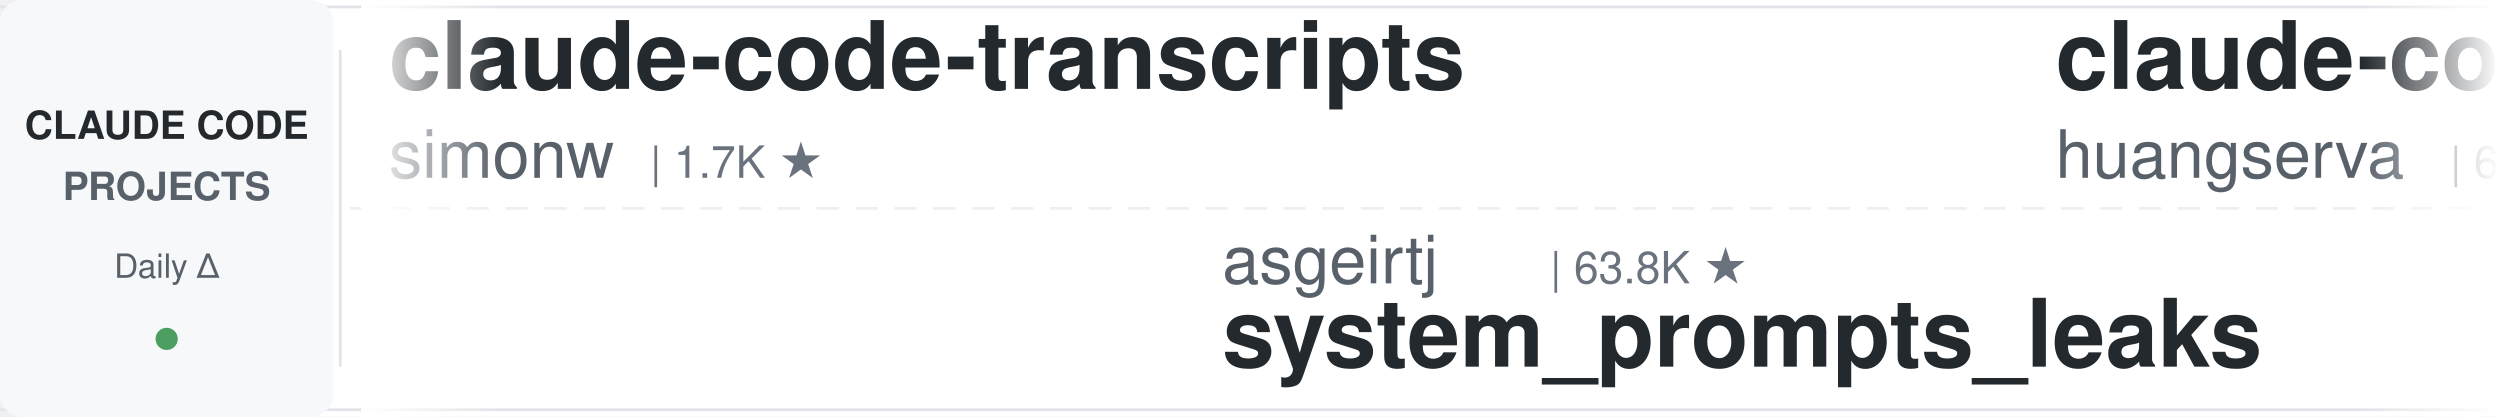
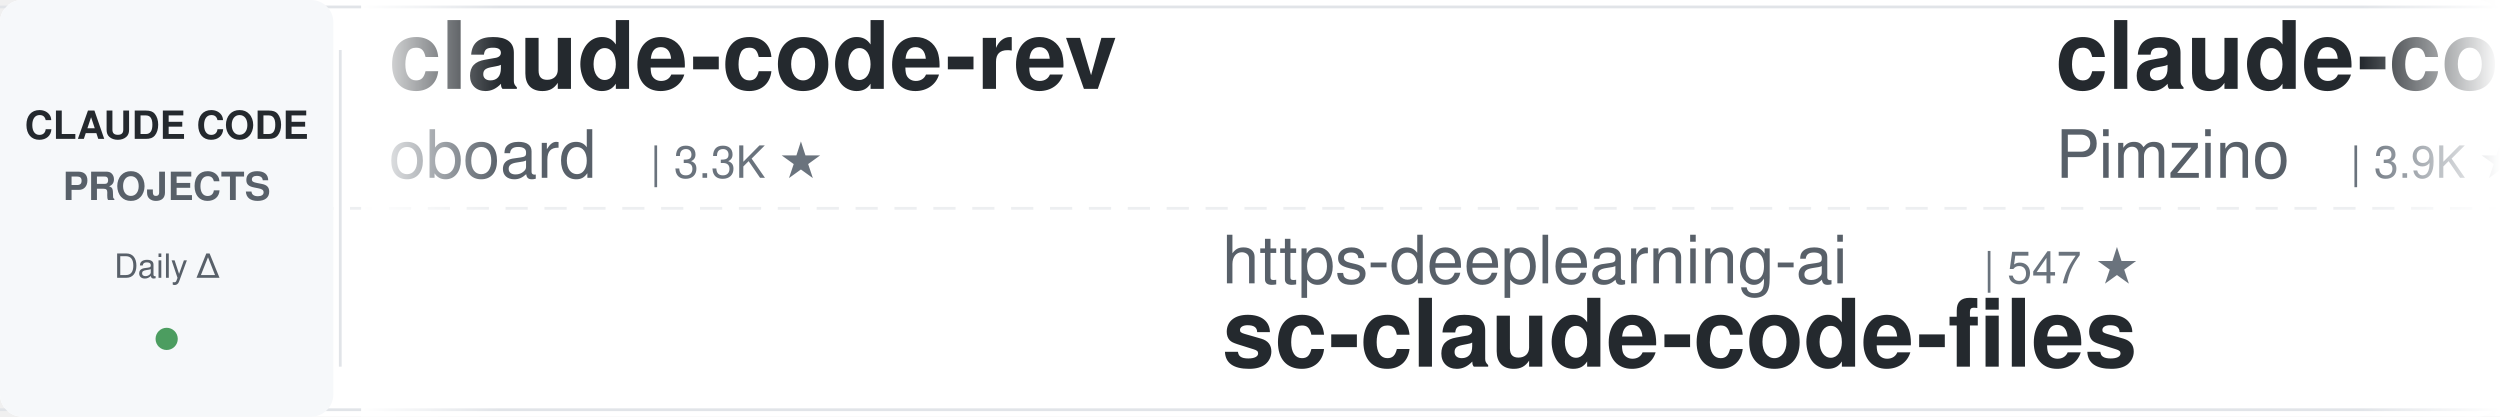
<svg xmlns="http://www.w3.org/2000/svg" width="900" height="150">
  <defs>
    <linearGradient id="leftFade" x1="0%" y1="0%" x2="100%" y2="0%">
      <stop offset="0%" style="stop-color:#ffffff;stop-opacity:1" />
      <stop offset="100%" style="stop-color:#ffffff;stop-opacity:0" />
    </linearGradient>
    <linearGradient id="rightFade" x1="0%" y1="0%" x2="100%" y2="0%">
      <stop offset="0%" style="stop-color:#ffffff;stop-opacity:0" />
      <stop offset="100%" style="stop-color:#ffffff;stop-opacity:1" />
    </linearGradient>
  </defs>
  <rect width="900" height="150" fill="#ffffff" rx="8" />
  <rect x="0" y="2" width="900" height="1" fill="#e1e4e8" />
  <rect x="0" y="147" width="900" height="1" fill="#e1e4e8" />
  <line x1="0" y1="75" x2="900" y2="75" stroke="#e1e4e8" stroke-width="1" stroke-dasharray="8 6" opacity="0.6" />
  <rect x="0" y="0" width="120" height="150" fill="#f6f8fa" rx="8" />
  <text x="60" y="50" font-family="-apple-system, BlinkMacSystemFont, 'Segoe UI', Helvetica, Arial, sans-serif" font-size="14" font-weight="600" fill="#24292e" text-anchor="middle">CLAUDE CODE</text>
  <text x="60" y="72" font-family="-apple-system, BlinkMacSystemFont, 'Segoe UI', Helvetica, Arial, sans-serif" font-size="14" font-weight="600" fill="#586069" text-anchor="middle">PROJECTS</text>
  <text x="60" y="100" font-family="-apple-system, BlinkMacSystemFont, 'Segoe UI', Helvetica, Arial, sans-serif" font-size="12" font-weight="500" fill="#586069" text-anchor="middle">Daily Δ</text>
  <circle cx="60" cy="122" r="4" fill="#22863a" opacity="0.8" />
  <rect x="122" y="18" width="1" height="114" fill="#e1e4e8" />
  <clipPath id="tickerClip">
    <rect x="130" y="0" width="770" height="150" />
  </clipPath>
  <g clip-path="url(#tickerClip)">
    <g id="tickerItems">
      <animateTransform attributeName="transform" attributeType="XML" type="translate" from="0 0" to="-3000 0" dur="54s" repeatCount="indefinite" />
      <g transform="translate(0, 0)">
-         <text x="140" y="32" font-family="-apple-system, BlinkMacSystemFont, 'Segoe UI', Helvetica, Arial, sans-serif" font-size="34" font-weight="600" fill="#24292e">claude-code-transcripts</text>
-         <text x="140" y="64" font-family="-apple-system, BlinkMacSystemFont, 'Segoe UI', Helvetica, Arial, sans-serif" font-size="24" font-weight="400" fill="#586069">simonw</text>
-         <text x="234" y="64" font-family="-apple-system, BlinkMacSystemFont, 'Segoe UI', Helvetica, Arial, sans-serif" font-size="16" font-weight="500" fill="#6a737d">| 1.7K ★</text>
+         <text x="140" y="32" font-family="-apple-system, BlinkMacSystemFont, 'Segoe UI', Helvetica, Arial, sans-serif" font-size="34" font-weight="600" fill="#24292e">claude-code-rev</text>
+         <text x="140" y="64" font-family="-apple-system, BlinkMacSystemFont, 'Segoe UI', Helvetica, Arial, sans-serif" font-size="24" font-weight="400" fill="#586069">oboard</text>
+         <text x="234" y="64" font-family="-apple-system, BlinkMacSystemFont, 'Segoe UI', Helvetica, Arial, sans-serif" font-size="16" font-weight="500" fill="#6a737d">| 3.3K ★</text>
      </g>
      <g transform="translate(300, 0)">
-         <text x="140" y="102" font-family="-apple-system, BlinkMacSystemFont, 'Segoe UI', Helvetica, Arial, sans-serif" font-size="24" font-weight="400" fill="#586069">asgeirtj</text>
-         <text x="258" y="102" font-family="-apple-system, BlinkMacSystemFont, 'Segoe UI', Helvetica, Arial, sans-serif" font-size="16" font-weight="500" fill="#6a737d">| 63.8K ★</text>
-         <text x="140" y="132" font-family="-apple-system, BlinkMacSystemFont, 'Segoe UI', Helvetica, Arial, sans-serif" font-size="34" font-weight="600" fill="#24292e">system_prompts_leaks</text>
+         <text x="140" y="102" font-family="-apple-system, BlinkMacSystemFont, 'Segoe UI', Helvetica, Arial, sans-serif" font-size="24" font-weight="400" fill="#586069">https-deeplearning-ai</text>
+         <text x="414" y="102" font-family="-apple-system, BlinkMacSystemFont, 'Segoe UI', Helvetica, Arial, sans-serif" font-size="16" font-weight="500" fill="#6a737d">| 547 ★</text>
+         <text x="140" y="132" font-family="-apple-system, BlinkMacSystemFont, 'Segoe UI', Helvetica, Arial, sans-serif" font-size="34" font-weight="600" fill="#24292e">sc-claude-code-files</text>
      </g>
      <g transform="translate(600, 0)">
-         <text x="140" y="32" font-family="-apple-system, BlinkMacSystemFont, 'Segoe UI', Helvetica, Arial, sans-serif" font-size="34" font-weight="600" fill="#24292e">claude-code-cli</text>
-         <text x="140" y="64" font-family="-apple-system, BlinkMacSystemFont, 'Segoe UI', Helvetica, Arial, sans-serif" font-size="24" font-weight="400" fill="#586069">huangserva</text>
-         <text x="282" y="64" font-family="-apple-system, BlinkMacSystemFont, 'Segoe UI', Helvetica, Arial, sans-serif" font-size="16" font-weight="500" fill="#6a737d">| 626 ★</text>
+         <text x="140" y="32" font-family="-apple-system, BlinkMacSystemFont, 'Segoe UI', Helvetica, Arial, sans-serif" font-size="34" font-weight="600" fill="#24292e">claude-code-spec-workflo...</text>
+         <text x="140" y="64" font-family="-apple-system, BlinkMacSystemFont, 'Segoe UI', Helvetica, Arial, sans-serif" font-size="24" font-weight="400" fill="#586069">Pimzino</text>
+         <text x="246" y="64" font-family="-apple-system, BlinkMacSystemFont, 'Segoe UI', Helvetica, Arial, sans-serif" font-size="16" font-weight="500" fill="#6a737d">| 3.9K ★</text>
      </g>
      <g transform="translate(900, 0)">
-         <text x="140" y="102" font-family="-apple-system, BlinkMacSystemFont, 'Segoe UI', Helvetica, Arial, sans-serif" font-size="24" font-weight="400" fill="#586069">hangsman</text>
-         <text x="258" y="102" font-family="-apple-system, BlinkMacSystemFont, 'Segoe UI', Helvetica, Arial, sans-serif" font-size="16" font-weight="500" fill="#6a737d">| 791 ★</text>
-         <text x="140" y="132" font-family="-apple-system, BlinkMacSystemFont, 'Segoe UI', Helvetica, Arial, sans-serif" font-size="34" font-weight="600" fill="#24292e">claude-code-source</text>
+         <text x="140" y="102" font-family="-apple-system, BlinkMacSystemFont, 'Segoe UI', Helvetica, Arial, sans-serif" font-size="24" font-weight="400" fill="#586069">krusemediallc</text>
+         <text x="318" y="102" font-family="-apple-system, BlinkMacSystemFont, 'Segoe UI', Helvetica, Arial, sans-serif" font-size="16" font-weight="500" fill="#6a737d">| 1.4K ★</text>
+         <text x="140" y="132" font-family="-apple-system, BlinkMacSystemFont, 'Segoe UI', Helvetica, Arial, sans-serif" font-size="34" font-weight="600" fill="#24292e">arcads-claude-code</text>
      </g>
      <g transform="translate(1200, 0)">
-         <text x="140" y="32" font-family="-apple-system, BlinkMacSystemFont, 'Segoe UI', Helvetica, Arial, sans-serif" font-size="34" font-weight="600" fill="#24292e">claude-code-router</text>
-         <text x="140" y="64" font-family="-apple-system, BlinkMacSystemFont, 'Segoe UI', Helvetica, Arial, sans-serif" font-size="24" font-weight="400" fill="#586069">musistudio</text>
-         <text x="282" y="64" font-family="-apple-system, BlinkMacSystemFont, 'Segoe UI', Helvetica, Arial, sans-serif" font-size="16" font-weight="500" fill="#6a737d">| 37.0K ★</text>
+         <text x="140" y="32" font-family="-apple-system, BlinkMacSystemFont, 'Segoe UI', Helvetica, Arial, sans-serif" font-size="34" font-weight="600" fill="#24292e">my-claude-code-setup</text>
+         <text x="140" y="64" font-family="-apple-system, BlinkMacSystemFont, 'Segoe UI', Helvetica, Arial, sans-serif" font-size="24" font-weight="400" fill="#586069">centminmod</text>
+         <text x="282" y="64" font-family="-apple-system, BlinkMacSystemFont, 'Segoe UI', Helvetica, Arial, sans-serif" font-size="16" font-weight="500" fill="#6a737d">| 2.6K ★</text>
      </g>
      <g transform="translate(1500, 0)">
-         <text x="140" y="102" font-family="-apple-system, BlinkMacSystemFont, 'Segoe UI', Helvetica, Arial, sans-serif" font-size="24" font-weight="400" fill="#586069">luyao618</text>
-         <text x="258" y="102" font-family="-apple-system, BlinkMacSystemFont, 'Segoe UI', Helvetica, Arial, sans-serif" font-size="16" font-weight="500" fill="#6a737d">| 1.7K ★</text>
-         <text x="140" y="132" font-family="-apple-system, BlinkMacSystemFont, 'Segoe UI', Helvetica, Arial, sans-serif" font-size="34" font-weight="600" fill="#24292e">Claude-Code-Source-Study</text>
+         <text x="140" y="102" font-family="-apple-system, BlinkMacSystemFont, 'Segoe UI', Helvetica, Arial, sans-serif" font-size="24" font-weight="400" fill="#586069">Yeachan-Heo</text>
+         <text x="294" y="102" font-family="-apple-system, BlinkMacSystemFont, 'Segoe UI', Helvetica, Arial, sans-serif" font-size="16" font-weight="500" fill="#6a737d">| 38.9K ★</text>
+         <text x="140" y="132" font-family="-apple-system, BlinkMacSystemFont, 'Segoe UI', Helvetica, Arial, sans-serif" font-size="34" font-weight="600" fill="#24292e">oh-my-claudecode</text>
      </g>
      <g transform="translate(1800, 0)">
-         <text x="140" y="32" font-family="-apple-system, BlinkMacSystemFont, 'Segoe UI', Helvetica, Arial, sans-serif" font-size="34" font-weight="600" fill="#24292e">claude-code-from-source</text>
-         <text x="140" y="64" font-family="-apple-system, BlinkMacSystemFont, 'Segoe UI', Helvetica, Arial, sans-serif" font-size="24" font-weight="400" fill="#586069">alejandrobalderas</text>
-         <text x="366" y="64" font-family="-apple-system, BlinkMacSystemFont, 'Segoe UI', Helvetica, Arial, sans-serif" font-size="16" font-weight="500" fill="#6a737d">| 2.8K ★</text>
+         <text x="140" y="32" font-family="-apple-system, BlinkMacSystemFont, 'Segoe UI', Helvetica, Arial, sans-serif" font-size="34" font-weight="600" fill="#24292e">claude-code-skills</text>
+         <text x="140" y="64" font-family="-apple-system, BlinkMacSystemFont, 'Segoe UI', Helvetica, Arial, sans-serif" font-size="24" font-weight="400" fill="#586069">daymade</text>
+         <text x="246" y="64" font-family="-apple-system, BlinkMacSystemFont, 'Segoe UI', Helvetica, Arial, sans-serif" font-size="16" font-weight="500" fill="#6a737d">| 1.4K ★</text>
      </g>
      <g transform="translate(2100, 0)">
-         <text x="140" y="102" font-family="-apple-system, BlinkMacSystemFont, 'Segoe UI', Helvetica, Arial, sans-serif" font-size="24" font-weight="400" fill="#586069">liuup</text>
-         <text x="222" y="102" font-family="-apple-system, BlinkMacSystemFont, 'Segoe UI', Helvetica, Arial, sans-serif" font-size="16" font-weight="500" fill="#6a737d">| 3.9K ★</text>
-         <text x="140" y="132" font-family="-apple-system, BlinkMacSystemFont, 'Segoe UI', Helvetica, Arial, sans-serif" font-size="34" font-weight="600" fill="#24292e">claude-code-analysis</text>
+         <text x="140" y="102" font-family="-apple-system, BlinkMacSystemFont, 'Segoe UI', Helvetica, Arial, sans-serif" font-size="24" font-weight="400" fill="#586069">feiskyer</text>
+         <text x="258" y="102" font-family="-apple-system, BlinkMacSystemFont, 'Segoe UI', Helvetica, Arial, sans-serif" font-size="16" font-weight="500" fill="#6a737d">| 1.6K ★</text>
+         <text x="140" y="132" font-family="-apple-system, BlinkMacSystemFont, 'Segoe UI', Helvetica, Arial, sans-serif" font-size="34" font-weight="600" fill="#24292e">claude-code-settings</text>
      </g>
      <g transform="translate(2400, 0)">
-         <text x="140" y="32" font-family="-apple-system, BlinkMacSystemFont, 'Segoe UI', Helvetica, Arial, sans-serif" font-size="34" font-weight="600" fill="#24292e">claude-code-prompts</text>
-         <text x="140" y="64" font-family="-apple-system, BlinkMacSystemFont, 'Segoe UI', Helvetica, Arial, sans-serif" font-size="24" font-weight="400" fill="#586069">repowise-dev</text>
-         <text x="306" y="64" font-family="-apple-system, BlinkMacSystemFont, 'Segoe UI', Helvetica, Arial, sans-serif" font-size="16" font-weight="500" fill="#6a737d">| 1.2K ★</text>
+         <text x="140" y="32" font-family="-apple-system, BlinkMacSystemFont, 'Segoe UI', Helvetica, Arial, sans-serif" font-size="34" font-weight="600" fill="#24292e">system_prompts_leaks</text>
+         <text x="140" y="64" font-family="-apple-system, BlinkMacSystemFont, 'Segoe UI', Helvetica, Arial, sans-serif" font-size="24" font-weight="400" fill="#586069">asgeirtj</text>
+         <text x="258" y="64" font-family="-apple-system, BlinkMacSystemFont, 'Segoe UI', Helvetica, Arial, sans-serif" font-size="16" font-weight="500" fill="#6a737d">| 63.8K ★</text>
      </g>
      <g transform="translate(2700, 0)">
-         <text x="140" y="102" font-family="-apple-system, BlinkMacSystemFont, 'Segoe UI', Helvetica, Arial, sans-serif" font-size="24" font-weight="400" fill="#586069">ykdojo</text>
-         <text x="234" y="102" font-family="-apple-system, BlinkMacSystemFont, 'Segoe UI', Helvetica, Arial, sans-serif" font-size="16" font-weight="500" fill="#6a737d">| 10.0K ★</text>
-         <text x="140" y="132" font-family="-apple-system, BlinkMacSystemFont, 'Segoe UI', Helvetica, Arial, sans-serif" font-size="34" font-weight="600" fill="#24292e">claude-code-tips</text>
+         <text x="140" y="102" font-family="-apple-system, BlinkMacSystemFont, 'Segoe UI', Helvetica, Arial, sans-serif" font-size="24" font-weight="400" fill="#586069">Piebald-AI</text>
+         <text x="282" y="102" font-family="-apple-system, BlinkMacSystemFont, 'Segoe UI', Helvetica, Arial, sans-serif" font-size="16" font-weight="500" fill="#6a737d">| 12.5K ★</text>
+         <text x="140" y="132" font-family="-apple-system, BlinkMacSystemFont, 'Segoe UI', Helvetica, Arial, sans-serif" font-size="34" font-weight="600" fill="#24292e">claude-code-system-promp...</text>
      </g>
      <g transform="translate(3000, 0)">
-         <text x="140" y="32" font-family="-apple-system, BlinkMacSystemFont, 'Segoe UI', Helvetica, Arial, sans-serif" font-size="34" font-weight="600" fill="#24292e">claude-code-transcripts</text>
-         <text x="140" y="64" font-family="-apple-system, BlinkMacSystemFont, 'Segoe UI', Helvetica, Arial, sans-serif" font-size="24" font-weight="400" fill="#586069">simonw</text>
-         <text x="234" y="64" font-family="-apple-system, BlinkMacSystemFont, 'Segoe UI', Helvetica, Arial, sans-serif" font-size="16" font-weight="500" fill="#6a737d">| 1.7K ★</text>
+         <text x="140" y="32" font-family="-apple-system, BlinkMacSystemFont, 'Segoe UI', Helvetica, Arial, sans-serif" font-size="34" font-weight="600" fill="#24292e">claude-code-rev</text>
+         <text x="140" y="64" font-family="-apple-system, BlinkMacSystemFont, 'Segoe UI', Helvetica, Arial, sans-serif" font-size="24" font-weight="400" fill="#586069">oboard</text>
+         <text x="234" y="64" font-family="-apple-system, BlinkMacSystemFont, 'Segoe UI', Helvetica, Arial, sans-serif" font-size="16" font-weight="500" fill="#6a737d">| 3.3K ★</text>
      </g>
      <g transform="translate(3300, 0)">
-         <text x="140" y="102" font-family="-apple-system, BlinkMacSystemFont, 'Segoe UI', Helvetica, Arial, sans-serif" font-size="24" font-weight="400" fill="#586069">asgeirtj</text>
-         <text x="258" y="102" font-family="-apple-system, BlinkMacSystemFont, 'Segoe UI', Helvetica, Arial, sans-serif" font-size="16" font-weight="500" fill="#6a737d">| 63.8K ★</text>
-         <text x="140" y="132" font-family="-apple-system, BlinkMacSystemFont, 'Segoe UI', Helvetica, Arial, sans-serif" font-size="34" font-weight="600" fill="#24292e">system_prompts_leaks</text>
+         <text x="140" y="102" font-family="-apple-system, BlinkMacSystemFont, 'Segoe UI', Helvetica, Arial, sans-serif" font-size="24" font-weight="400" fill="#586069">https-deeplearning-ai</text>
+         <text x="414" y="102" font-family="-apple-system, BlinkMacSystemFont, 'Segoe UI', Helvetica, Arial, sans-serif" font-size="16" font-weight="500" fill="#6a737d">| 547 ★</text>
+         <text x="140" y="132" font-family="-apple-system, BlinkMacSystemFont, 'Segoe UI', Helvetica, Arial, sans-serif" font-size="34" font-weight="600" fill="#24292e">sc-claude-code-files</text>
      </g>
      <g transform="translate(3600, 0)">
-         <text x="140" y="32" font-family="-apple-system, BlinkMacSystemFont, 'Segoe UI', Helvetica, Arial, sans-serif" font-size="34" font-weight="600" fill="#24292e">claude-code-cli</text>
-         <text x="140" y="64" font-family="-apple-system, BlinkMacSystemFont, 'Segoe UI', Helvetica, Arial, sans-serif" font-size="24" font-weight="400" fill="#586069">huangserva</text>
-         <text x="282" y="64" font-family="-apple-system, BlinkMacSystemFont, 'Segoe UI', Helvetica, Arial, sans-serif" font-size="16" font-weight="500" fill="#6a737d">| 626 ★</text>
+         <text x="140" y="32" font-family="-apple-system, BlinkMacSystemFont, 'Segoe UI', Helvetica, Arial, sans-serif" font-size="34" font-weight="600" fill="#24292e">claude-code-spec-workflo...</text>
+         <text x="140" y="64" font-family="-apple-system, BlinkMacSystemFont, 'Segoe UI', Helvetica, Arial, sans-serif" font-size="24" font-weight="400" fill="#586069">Pimzino</text>
+         <text x="246" y="64" font-family="-apple-system, BlinkMacSystemFont, 'Segoe UI', Helvetica, Arial, sans-serif" font-size="16" font-weight="500" fill="#6a737d">| 3.9K ★</text>
      </g>
      <g transform="translate(3900, 0)">
-         <text x="140" y="102" font-family="-apple-system, BlinkMacSystemFont, 'Segoe UI', Helvetica, Arial, sans-serif" font-size="24" font-weight="400" fill="#586069">hangsman</text>
-         <text x="258" y="102" font-family="-apple-system, BlinkMacSystemFont, 'Segoe UI', Helvetica, Arial, sans-serif" font-size="16" font-weight="500" fill="#6a737d">| 791 ★</text>
-         <text x="140" y="132" font-family="-apple-system, BlinkMacSystemFont, 'Segoe UI', Helvetica, Arial, sans-serif" font-size="34" font-weight="600" fill="#24292e">claude-code-source</text>
+         <text x="140" y="102" font-family="-apple-system, BlinkMacSystemFont, 'Segoe UI', Helvetica, Arial, sans-serif" font-size="24" font-weight="400" fill="#586069">krusemediallc</text>
+         <text x="318" y="102" font-family="-apple-system, BlinkMacSystemFont, 'Segoe UI', Helvetica, Arial, sans-serif" font-size="16" font-weight="500" fill="#6a737d">| 1.4K ★</text>
+         <text x="140" y="132" font-family="-apple-system, BlinkMacSystemFont, 'Segoe UI', Helvetica, Arial, sans-serif" font-size="34" font-weight="600" fill="#24292e">arcads-claude-code</text>
      </g>
    </g>
  </g>
  <rect x="130" y="0" width="50" height="150" fill="url(#leftFade)" />
  <rect x="850" y="0" width="50" height="150" fill="url(#rightFade)" />
</svg>
